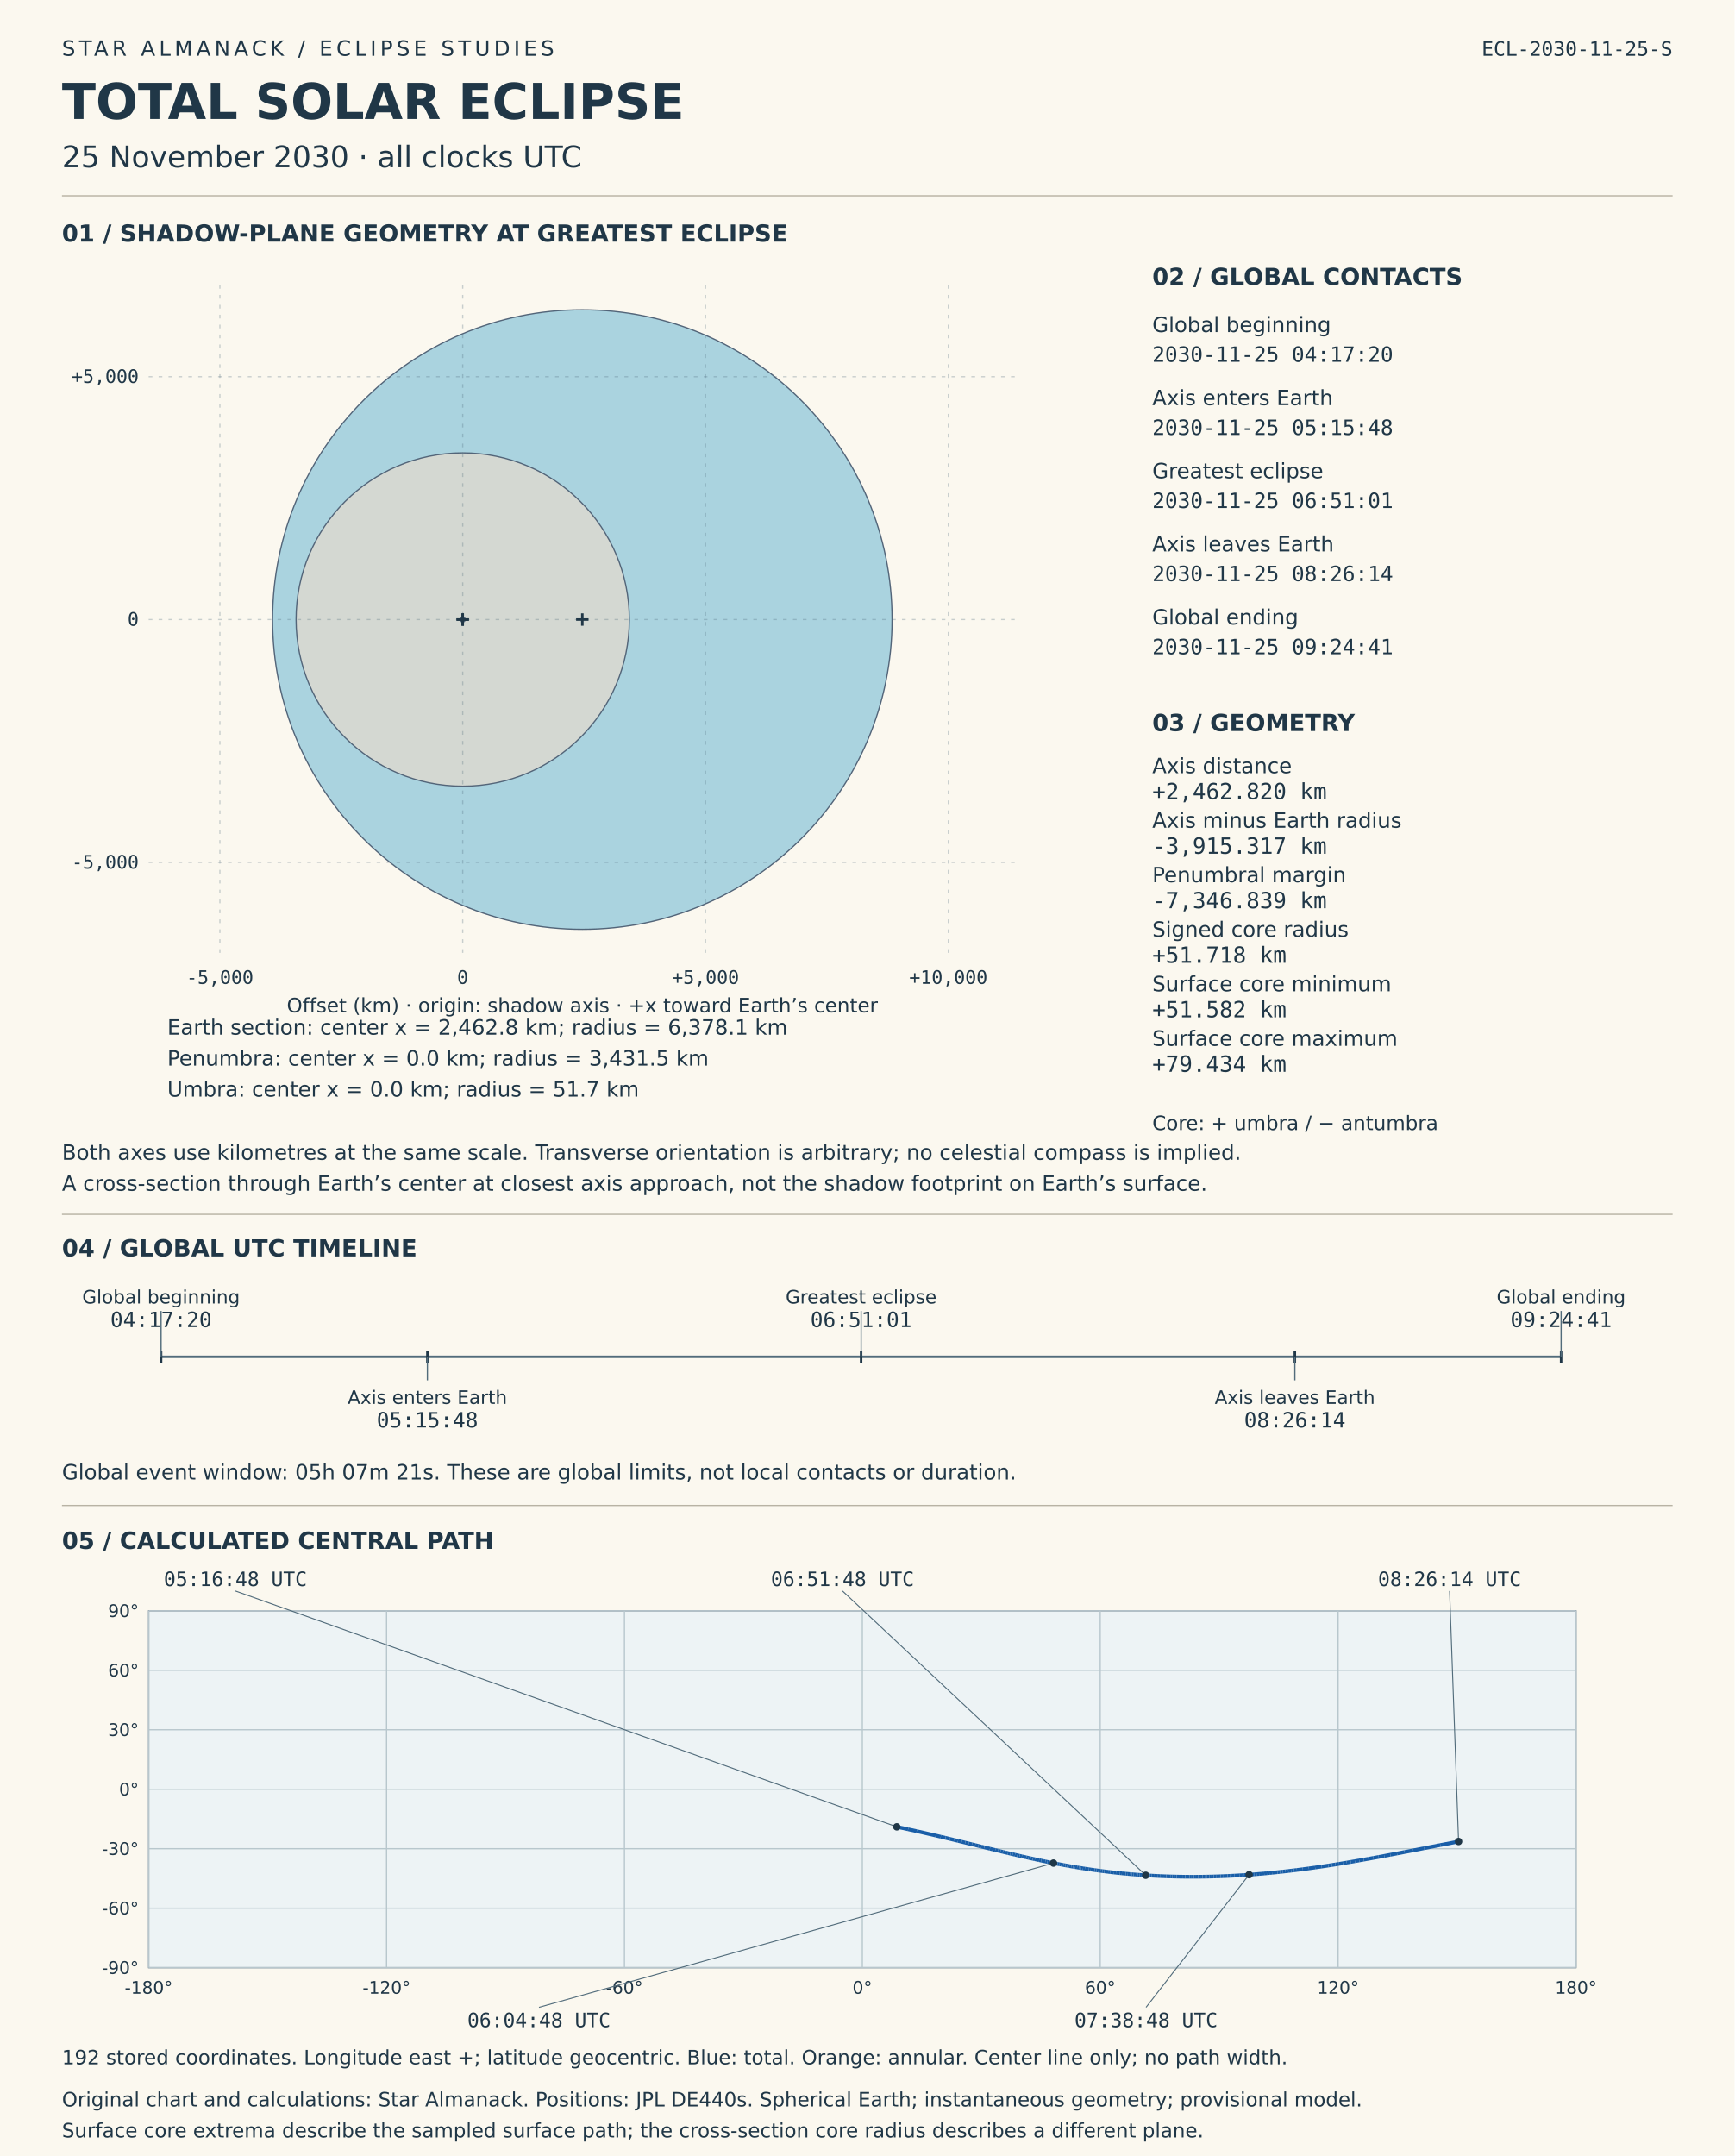
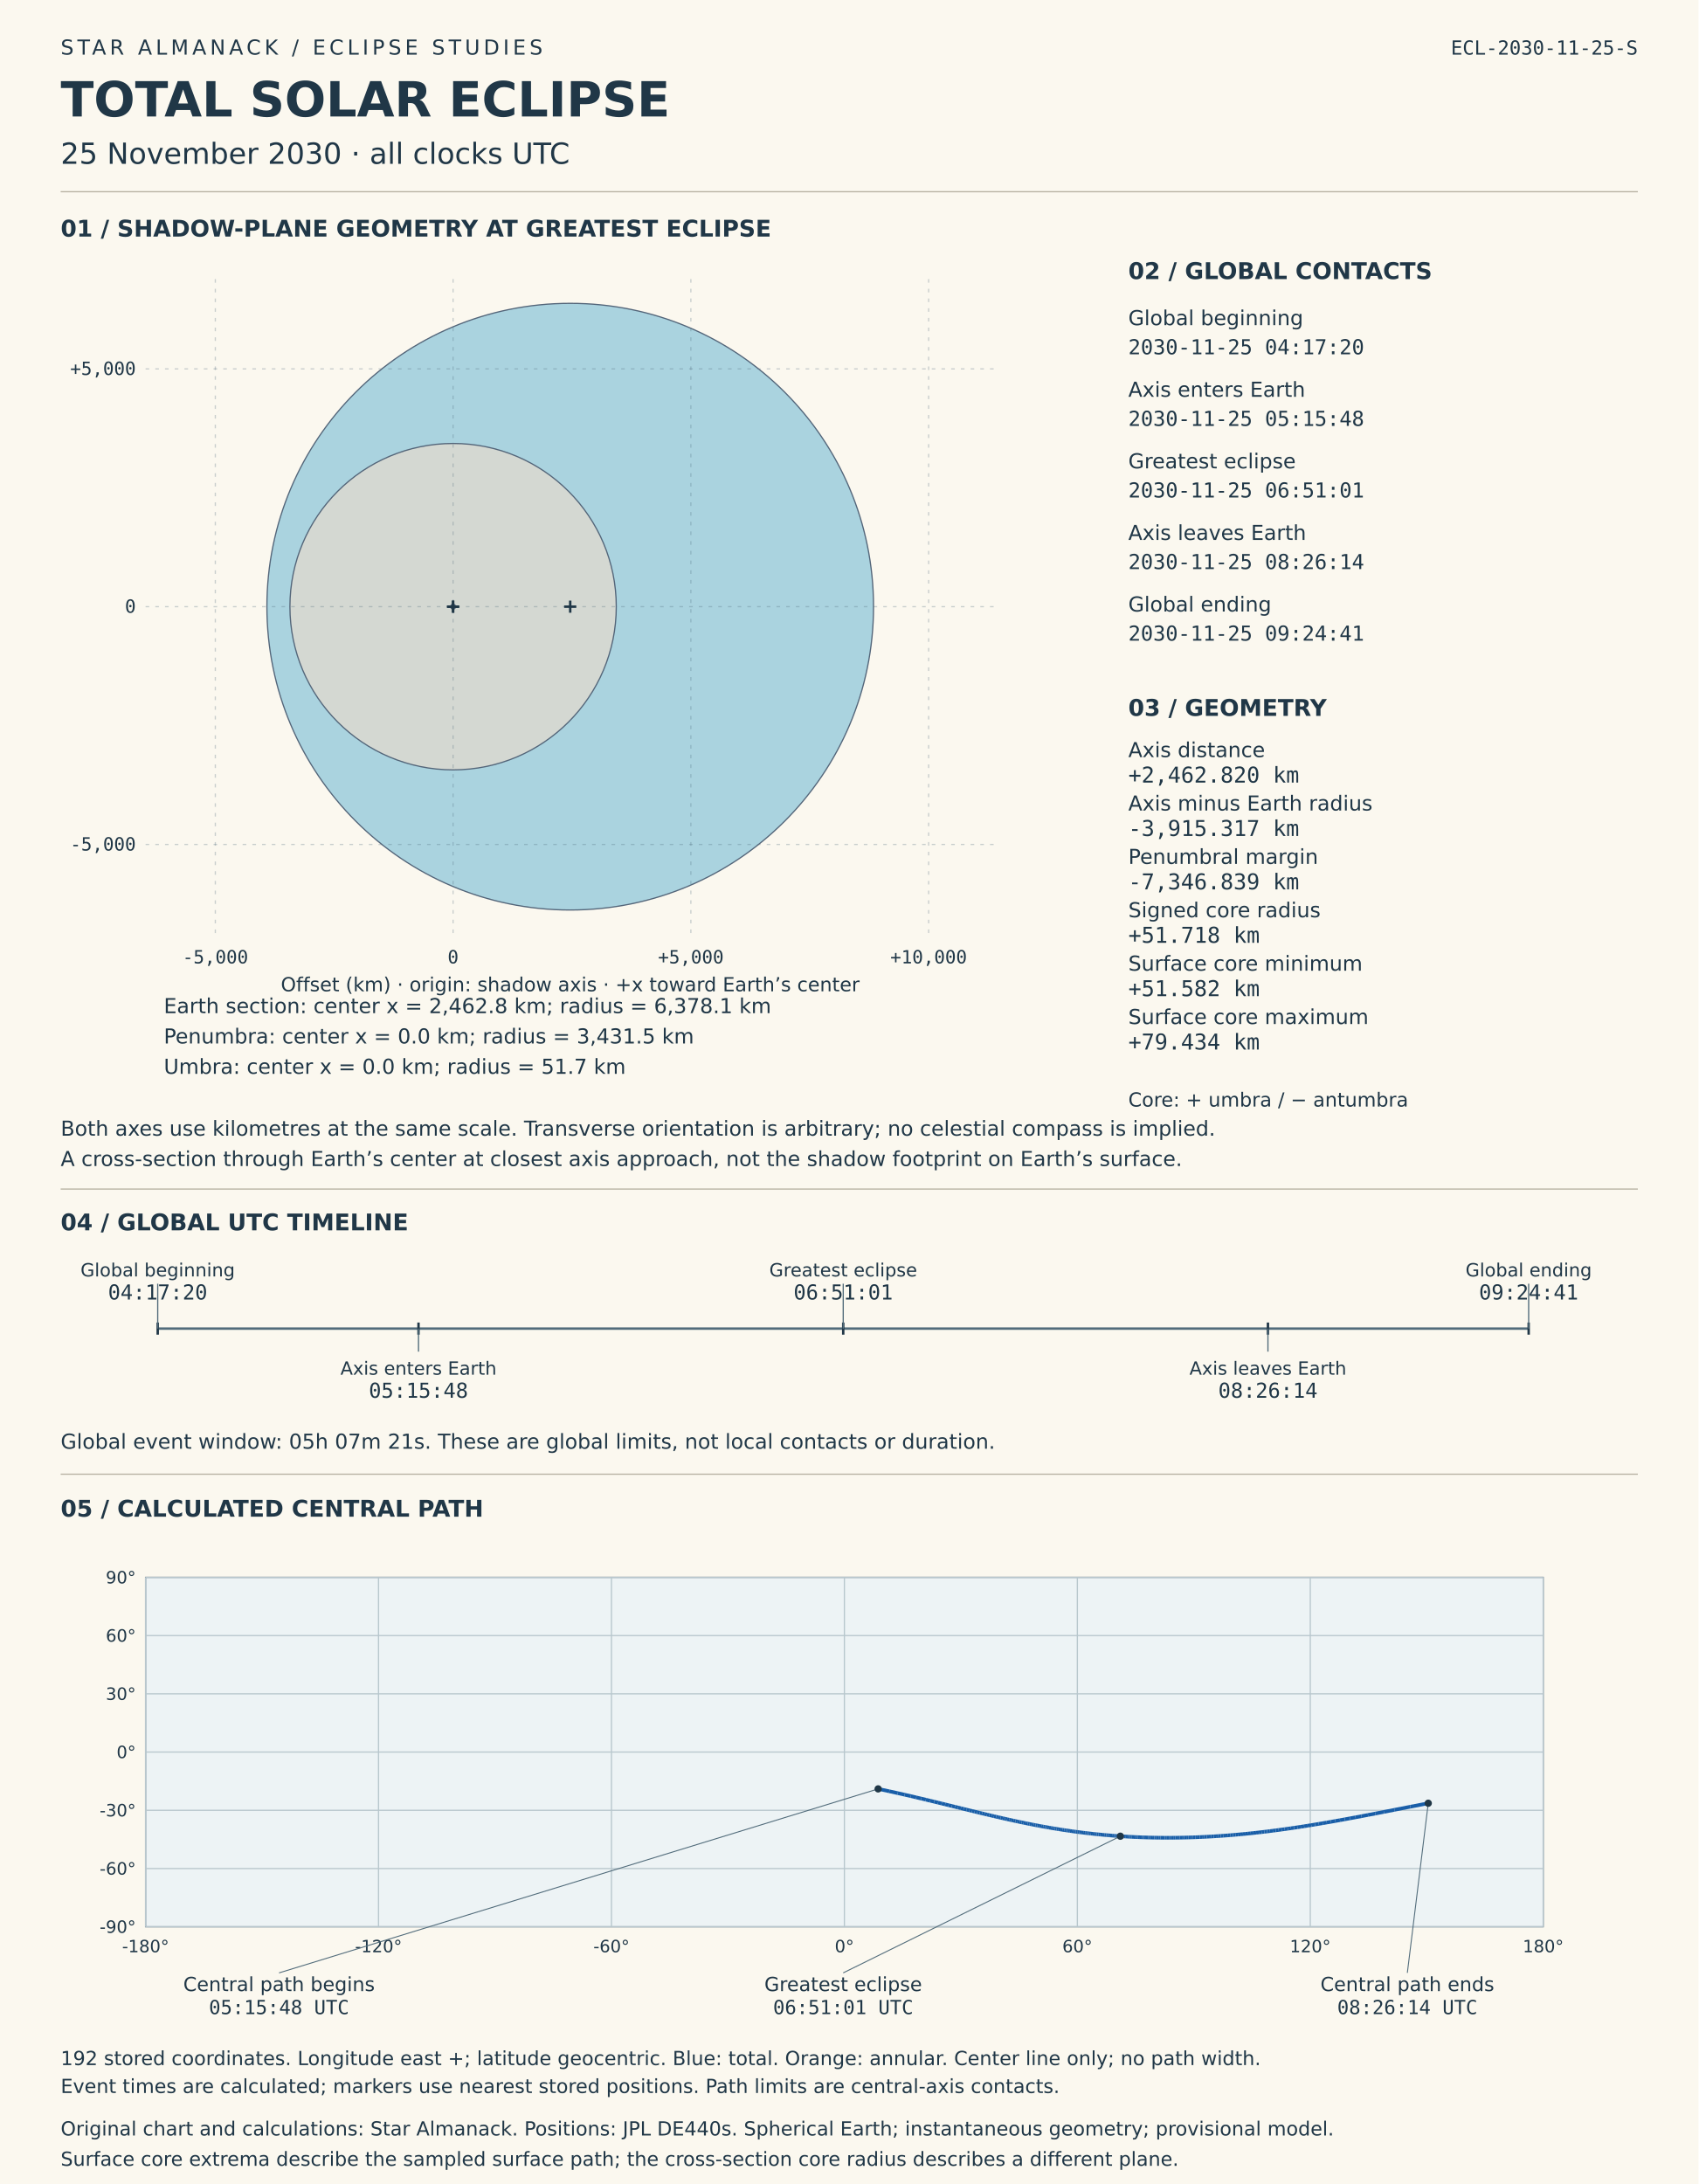
- <svg xmlns="http://www.w3.org/2000/svg" viewBox="0 0 1400 1740" role="img" aria-labelledby="solar-title solar-desc">
-   <rect width="1400" height="1740" fill="#fbf8ef" />
+ <svg xmlns="http://www.w3.org/2000/svg" viewBox="0 0 1400 1800" role="img" aria-labelledby="solar-title solar-desc">
+   <rect width="1400" height="1800" fill="#fbf8ef" />
  <style>text{font-family:DejaVu Sans,sans-serif;fill:#203747}.mono{font-family:DejaVu Sans Mono,monospace;font-variant-numeric:tabular-nums}</style>
  <text x="50" y="45" font-size="17" letter-spacing="3">STAR ALMANACK  /  ECLIPSE STUDIES</text>
  <text x="50" y="96" font-size="40" font-weight="bold">TOTAL SOLAR ECLIPSE</text>
  <text x="50" y="135" font-size="24">25 November 2030  ·  all clocks UTC</text>
  <text x="1350" y="45" font-size="16" text-anchor="end" class="mono">ECL-2030-11-25-S</text>
  <line x1="50" y1="158" x2="1350" y2="158" stroke="#b8b3a4" />
  <text x="50" y="195" font-size="19" font-weight="bold">01  /  SHADOW-PLANE GEOMETRY AT GREATEST ECLIPSE</text>
  <circle data-label="Earth section" cx="470" cy="500.0" r="250" fill="#96c9db" fill-opacity=".8" stroke="#536579" />
  <circle data-label="Penumbra" cx="373.466" cy="500.0" r="134.503" fill="#ded9ce" fill-opacity=".8" stroke="#536579" />
  <circle data-label="Umbra" cx="373.466" cy="500.0" r="2.027" fill="#51485d" fill-opacity=".8" stroke="#536579" />
  <g id="shadow-coordinate-grid">
    <line x1="177.484" y1="230" x2="177.484" y2="770" stroke="#526c7b" stroke-opacity=".3" stroke-dasharray="3 5" />
    <text x="177.484" y="794" font-size="15" text-anchor="middle" class="mono">-5,000</text>
    <line x1="373.466" y1="230" x2="373.466" y2="770" stroke="#526c7b" stroke-opacity=".3" stroke-dasharray="3 5" />
    <text x="373.466" y="794" font-size="15" text-anchor="middle" class="mono">0</text>
    <line x1="569.448" y1="230" x2="569.448" y2="770" stroke="#526c7b" stroke-opacity=".3" stroke-dasharray="3 5" />
    <text x="569.448" y="794" font-size="15" text-anchor="middle" class="mono">+5,000</text>
    <line x1="765.43" y1="230" x2="765.43" y2="770" stroke="#526c7b" stroke-opacity=".3" stroke-dasharray="3 5" />
    <text x="765.43" y="794" font-size="15" text-anchor="middle" class="mono">+10,000</text>
    <line x1="120" y1="695.982" x2="820" y2="695.982" stroke="#526c7b" stroke-opacity=".3" stroke-dasharray="3 5" />
    <text x="112" y="700.982" font-size="15" text-anchor="end" class="mono">-5,000</text>
    <line x1="120" y1="500.0" x2="820" y2="500.0" stroke="#526c7b" stroke-opacity=".3" stroke-dasharray="3 5" />
    <text x="112" y="505.0" font-size="15" text-anchor="end" class="mono">0</text>
    <line x1="120" y1="304.018" x2="820" y2="304.018" stroke="#526c7b" stroke-opacity=".3" stroke-dasharray="3 5" />
    <text x="112" y="309.018" font-size="15" text-anchor="end" class="mono">+5,000</text>
  </g>
  <line x1="465.0" y1="500.0" x2="475.0" y2="500.0" stroke="#203747" stroke-width="2" />
  <line x1="470.0" y1="495.0" x2="470.0" y2="505.0" stroke="#203747" stroke-width="2" />
  <text x="135" y="835" font-size="17">Earth section: center x = 2,462.8 km; radius = 6,378.1 km</text>
  <line x1="368.466" y1="500.0" x2="378.466" y2="500.0" stroke="#203747" stroke-width="2" />
  <line x1="373.466" y1="495.0" x2="373.466" y2="505.0" stroke="#203747" stroke-width="2" />
  <text x="135" y="860" font-size="17">Penumbra: center x = 0.0 km; radius = 3,431.5 km</text>
  <line x1="368.466" y1="500.0" x2="378.466" y2="500.0" stroke="#203747" stroke-width="2" />
  <line x1="373.466" y1="495.0" x2="373.466" y2="505.0" stroke="#203747" stroke-width="2" />
  <text x="135" y="885" font-size="17">Umbra: center x = 0.0 km; radius = 51.7 km</text>
  <text x="470" y="817" font-size="16" text-anchor="middle">Offset (km) · origin: shadow axis · +x toward Earth’s center</text>
  <text x="50" y="936" font-size="17">Both axes use kilometres at the same scale. Transverse orientation is arbitrary; no celestial compass is implied.</text>
  <text x="50" y="961" font-size="17">A cross-section through Earth’s center at closest axis approach, not the shadow footprint on Earth’s surface.</text>
  <text x="930" y="230" font-size="19" font-weight="bold">02  /  GLOBAL CONTACTS</text>
  <text x="930" y="268" font-size="17">Global beginning</text>
  <text x="930" y="292" font-size="17" class="mono">2030-11-25  04:17:20</text>
  <text x="930" y="327" font-size="17">Axis enters Earth</text>
  <text x="930" y="351" font-size="17" class="mono">2030-11-25  05:15:48</text>
  <text x="930" y="386" font-size="17">Greatest eclipse</text>
  <text x="930" y="410" font-size="17" class="mono">2030-11-25  06:51:01</text>
  <text x="930" y="445" font-size="17">Axis leaves Earth</text>
  <text x="930" y="469" font-size="17" class="mono">2030-11-25  08:26:14</text>
  <text x="930" y="504" font-size="17">Global ending</text>
  <text x="930" y="528" font-size="17" class="mono">2030-11-25  09:24:41</text>
  <text x="930" y="590" font-size="19" font-weight="bold">03  /  GEOMETRY</text>
  <text x="930" y="624" font-size="17">Axis distance</text>
  <text x="930" y="645" font-size="18" class="mono">+2,462.820 km</text>
  <text x="930" y="668" font-size="17">Axis minus Earth radius</text>
  <text x="930" y="689" font-size="18" class="mono">-3,915.317 km</text>
  <text x="930" y="712" font-size="17">Penumbral margin</text>
  <text x="930" y="733" font-size="18" class="mono">-7,346.839 km</text>
  <text x="930" y="756" font-size="17">Signed core radius</text>
  <text x="930" y="777" font-size="18" class="mono">+51.718 km</text>
  <text x="930" y="800" font-size="17">Surface core minimum</text>
  <text x="930" y="821" font-size="18" class="mono">+51.582 km</text>
  <text x="930" y="844" font-size="17">Surface core maximum</text>
  <text x="930" y="865" font-size="18" class="mono">+79.434 km</text>
  <text x="930" y="912" font-size="16">Core: + umbra / − antumbra</text>
  <line x1="50" y1="980" x2="1350" y2="980" stroke="#b8b3a4" />
  <text x="50" y="1014" font-size="19" font-weight="bold">04  /  GLOBAL UTC TIMELINE</text>
  <line x1="130" y1="1095" x2="1260" y2="1095" stroke="#526c7b" stroke-width="2" />
  <line x1="130.0" y1="1090" x2="130.0" y2="1100" stroke="#203747" stroke-width="2" />
  <line x1="130.0" y1="1095" x2="130.0" y2="1058" stroke="#526c7b" />
  <text x="130.0" y="1052" font-size="15" text-anchor="middle">Global beginning</text>
  <text x="130.0" y="1071" font-size="17" text-anchor="middle" class="mono">04:17:20</text>
  <line x1="344.958" y1="1090" x2="344.958" y2="1100" stroke="#203747" stroke-width="2" />
  <line x1="344.958" y1="1095" x2="344.958" y2="1114" stroke="#526c7b" />
  <text x="344.958" y="1133" font-size="15" text-anchor="middle">Axis enters Earth</text>
  <text x="344.958" y="1152" font-size="17" text-anchor="middle" class="mono">05:15:48</text>
  <line x1="695.031" y1="1090" x2="695.031" y2="1100" stroke="#203747" stroke-width="2" />
  <line x1="695.031" y1="1095" x2="695.031" y2="1058" stroke="#526c7b" />
  <text x="695.031" y="1052" font-size="15" text-anchor="middle">Greatest eclipse</text>
  <text x="695.031" y="1071" font-size="17" text-anchor="middle" class="mono">06:51:01</text>
  <line x1="1045.103" y1="1090" x2="1045.103" y2="1100" stroke="#203747" stroke-width="2" />
  <line x1="1045.103" y1="1095" x2="1045.103" y2="1114" stroke="#526c7b" />
  <text x="1045.103" y="1133" font-size="15" text-anchor="middle">Axis leaves Earth</text>
  <text x="1045.103" y="1152" font-size="17" text-anchor="middle" class="mono">08:26:14</text>
  <line x1="1260.0" y1="1090" x2="1260.0" y2="1100" stroke="#203747" stroke-width="2" />
  <line x1="1260.0" y1="1095" x2="1260.0" y2="1058" stroke="#526c7b" />
  <text x="1260.0" y="1052" font-size="15" text-anchor="middle">Global ending</text>
  <text x="1260.0" y="1071" font-size="17" text-anchor="middle" class="mono">09:24:41</text>
  <text x="50" y="1194" font-size="17">Global event window: 05h 07m 21s. These are global limits, not local contacts or duration.</text>
  <line x1="50" y1="1215" x2="1350" y2="1215" stroke="#b8b3a4" />
  <text x="50" y="1250" font-size="19" font-weight="bold">05  /  CALCULATED CENTRAL PATH</text>
  <g id="timed-central-path">
    <rect x="120" y="1300" width="1152" height="288" fill="#edf3f5" stroke="#708090" />
    <line x1="120.0" y1="1300" x2="120.0" y2="1588" stroke="#b8c7cd" />
    <text x="120.0" y="1609" font-size="14" text-anchor="middle">-180°</text>
    <line x1="312.0" y1="1300" x2="312.0" y2="1588" stroke="#b8c7cd" />
    <text x="312.0" y="1609" font-size="14" text-anchor="middle">-120°</text>
    <line x1="504.0" y1="1300" x2="504.0" y2="1588" stroke="#b8c7cd" />
    <text x="504.0" y="1609" font-size="14" text-anchor="middle">-60°</text>
    <line x1="696.0" y1="1300" x2="696.0" y2="1588" stroke="#b8c7cd" />
    <text x="696.0" y="1609" font-size="14" text-anchor="middle">0°</text>
    <line x1="888.0" y1="1300" x2="888.0" y2="1588" stroke="#b8c7cd" />
    <text x="888.0" y="1609" font-size="14" text-anchor="middle">60°</text>
    <line x1="1080.0" y1="1300" x2="1080.0" y2="1588" stroke="#b8c7cd" />
    <text x="1080.0" y="1609" font-size="14" text-anchor="middle">120°</text>
    <line x1="1272.0" y1="1300" x2="1272.0" y2="1588" stroke="#b8c7cd" />
    <text x="1272.0" y="1609" font-size="14" text-anchor="middle">180°</text>
    <line x1="120" y1="1588.0" x2="1272" y2="1588.0" stroke="#b8c7cd" />
    <text x="112" y="1593.0" font-size="14" text-anchor="end">-90°</text>
    <line x1="120" y1="1540.0" x2="1272" y2="1540.0" stroke="#b8c7cd" />
    <text x="112" y="1545.0" font-size="14" text-anchor="end">-60°</text>
    <line x1="120" y1="1492.0" x2="1272" y2="1492.0" stroke="#b8c7cd" />
    <text x="112" y="1497.0" font-size="14" text-anchor="end">-30°</text>
    <line x1="120" y1="1444.0" x2="1272" y2="1444.0" stroke="#b8c7cd" />
    <text x="112" y="1449.0" font-size="14" text-anchor="end">0°</text>
    <line x1="120" y1="1396.0" x2="1272" y2="1396.0" stroke="#b8c7cd" />
    <text x="112" y="1401.0" font-size="14" text-anchor="end">30°</text>
    <line x1="120" y1="1348.0" x2="1272" y2="1348.0" stroke="#b8c7cd" />
    <text x="112" y="1353.0" font-size="14" text-anchor="end">60°</text>
    <line x1="120" y1="1300.0" x2="1272" y2="1300.0" stroke="#b8c7cd" />
    <text x="112" y="1305.0" font-size="14" text-anchor="end">90°</text>
    <line x1="723.817" y1="1474.359" x2="733.002" y2="1476.332" stroke="#195ea8" stroke-width="3" />
    <line x1="733.002" y1="1476.332" x2="739.923" y2="1477.864" stroke="#195ea8" stroke-width="3" />
    <line x1="739.923" y1="1477.864" x2="745.68" y2="1479.167" stroke="#195ea8" stroke-width="3" />
    <line x1="745.68" y1="1479.167" x2="750.7" y2="1480.322" stroke="#195ea8" stroke-width="3" />
    <line x1="750.7" y1="1480.322" x2="755.199" y2="1481.372" stroke="#195ea8" stroke-width="3" />
    <line x1="755.199" y1="1481.372" x2="759.307" y2="1482.341" stroke="#195ea8" stroke-width="3" />
    <line x1="759.307" y1="1482.341" x2="763.108" y2="1483.246" stroke="#195ea8" stroke-width="3" />
    <line x1="763.108" y1="1483.246" x2="766.661" y2="1484.099" stroke="#195ea8" stroke-width="3" />
    <line x1="766.661" y1="1484.099" x2="770.006" y2="1484.907" stroke="#195ea8" stroke-width="3" />
    <line x1="770.006" y1="1484.907" x2="773.177" y2="1485.677" stroke="#195ea8" stroke-width="3" />
    <line x1="773.177" y1="1485.677" x2="776.198" y2="1486.413" stroke="#195ea8" stroke-width="3" />
    <line x1="776.198" y1="1486.413" x2="779.089" y2="1487.121" stroke="#195ea8" stroke-width="3" />
    <line x1="779.089" y1="1487.121" x2="781.866" y2="1487.802" stroke="#195ea8" stroke-width="3" />
    <line x1="781.866" y1="1487.802" x2="784.542" y2="1488.459" stroke="#195ea8" stroke-width="3" />
    <line x1="784.542" y1="1488.459" x2="787.127" y2="1489.095" stroke="#195ea8" stroke-width="3" />
    <line x1="787.127" y1="1489.095" x2="789.631" y2="1489.711" stroke="#195ea8" stroke-width="3" />
    <line x1="789.631" y1="1489.711" x2="792.063" y2="1490.309" stroke="#195ea8" stroke-width="3" />
    <line x1="792.063" y1="1490.309" x2="794.428" y2="1490.89" stroke="#195ea8" stroke-width="3" />
    <line x1="794.428" y1="1490.89" x2="796.733" y2="1491.456" stroke="#195ea8" stroke-width="3" />
    <line x1="796.733" y1="1491.456" x2="798.982" y2="1492.007" stroke="#195ea8" stroke-width="3" />
    <line x1="798.982" y1="1492.007" x2="801.182" y2="1492.544" stroke="#195ea8" stroke-width="3" />
    <line x1="801.182" y1="1492.544" x2="803.334" y2="1493.068" stroke="#195ea8" stroke-width="3" />
    <line x1="803.334" y1="1493.068" x2="805.444" y2="1493.581" stroke="#195ea8" stroke-width="3" />
    <line x1="805.444" y1="1493.581" x2="807.515" y2="1494.082" stroke="#195ea8" stroke-width="3" />
    <line x1="807.515" y1="1494.082" x2="809.548" y2="1494.571" stroke="#195ea8" stroke-width="3" />
    <line x1="809.548" y1="1494.571" x2="811.548" y2="1495.051" stroke="#195ea8" stroke-width="3" />
    <line x1="811.548" y1="1495.051" x2="813.516" y2="1495.52" stroke="#195ea8" stroke-width="3" />
    <line x1="813.516" y1="1495.52" x2="815.455" y2="1495.98" stroke="#195ea8" stroke-width="3" />
    <line x1="815.455" y1="1495.98" x2="817.366" y2="1496.431" stroke="#195ea8" stroke-width="3" />
    <line x1="817.366" y1="1496.431" x2="819.252" y2="1496.873" stroke="#195ea8" stroke-width="3" />
    <line x1="819.252" y1="1496.873" x2="821.113" y2="1497.307" stroke="#195ea8" stroke-width="3" />
    <line x1="821.113" y1="1497.307" x2="822.953" y2="1497.733" stroke="#195ea8" stroke-width="3" />
    <line x1="822.953" y1="1497.733" x2="824.772" y2="1498.15" stroke="#195ea8" stroke-width="3" />
    <line x1="824.772" y1="1498.15" x2="826.571" y2="1498.56" stroke="#195ea8" stroke-width="3" />
    <line x1="826.571" y1="1498.56" x2="828.352" y2="1498.963" stroke="#195ea8" stroke-width="3" />
    <line x1="828.352" y1="1498.963" x2="830.116" y2="1499.358" stroke="#195ea8" stroke-width="3" />
    <line x1="830.116" y1="1499.358" x2="831.863" y2="1499.747" stroke="#195ea8" stroke-width="3" />
    <line x1="831.863" y1="1499.747" x2="833.596" y2="1500.129" stroke="#195ea8" stroke-width="3" />
    <line x1="833.596" y1="1500.129" x2="835.315" y2="1500.504" stroke="#195ea8" stroke-width="3" />
    <line x1="835.315" y1="1500.504" x2="837.021" y2="1500.873" stroke="#195ea8" stroke-width="3" />
    <line x1="837.021" y1="1500.873" x2="838.714" y2="1501.235" stroke="#195ea8" stroke-width="3" />
    <line x1="838.714" y1="1501.235" x2="840.396" y2="1501.592" stroke="#195ea8" stroke-width="3" />
    <line x1="840.396" y1="1501.592" x2="842.067" y2="1501.942" stroke="#195ea8" stroke-width="3" />
    <line x1="842.067" y1="1501.942" x2="843.728" y2="1502.286" stroke="#195ea8" stroke-width="3" />
    <line x1="843.728" y1="1502.286" x2="845.38" y2="1502.625" stroke="#195ea8" stroke-width="3" />
    <line x1="845.38" y1="1502.625" x2="847.022" y2="1502.958" stroke="#195ea8" stroke-width="3" />
    <line x1="847.022" y1="1502.958" x2="848.657" y2="1503.286" stroke="#195ea8" stroke-width="3" />
    <line x1="848.657" y1="1503.286" x2="850.284" y2="1503.608" stroke="#195ea8" stroke-width="3" />
    <line x1="850.284" y1="1503.608" x2="851.904" y2="1503.924" stroke="#195ea8" stroke-width="3" />
    <line x1="851.904" y1="1503.924" x2="853.518" y2="1504.236" stroke="#195ea8" stroke-width="3" />
    <line x1="853.518" y1="1504.236" x2="855.126" y2="1504.542" stroke="#195ea8" stroke-width="3" />
    <line x1="855.126" y1="1504.542" x2="856.728" y2="1504.843" stroke="#195ea8" stroke-width="3" />
    <line x1="856.728" y1="1504.843" x2="858.325" y2="1505.139" stroke="#195ea8" stroke-width="3" />
    <line x1="858.325" y1="1505.139" x2="859.917" y2="1505.429" stroke="#195ea8" stroke-width="3" />
    <line x1="859.917" y1="1505.429" x2="861.505" y2="1505.715" stroke="#195ea8" stroke-width="3" />
    <line x1="861.505" y1="1505.715" x2="863.089" y2="1505.996" stroke="#195ea8" stroke-width="3" />
    <line x1="863.089" y1="1505.996" x2="864.669" y2="1506.273" stroke="#195ea8" stroke-width="3" />
    <line x1="864.669" y1="1506.273" x2="866.247" y2="1506.544" stroke="#195ea8" stroke-width="3" />
    <line x1="866.247" y1="1506.544" x2="867.821" y2="1506.811" stroke="#195ea8" stroke-width="3" />
    <line x1="867.821" y1="1506.811" x2="869.394" y2="1507.073" stroke="#195ea8" stroke-width="3" />
    <line x1="869.394" y1="1507.073" x2="870.964" y2="1507.33" stroke="#195ea8" stroke-width="3" />
    <line x1="870.964" y1="1507.33" x2="872.532" y2="1507.583" stroke="#195ea8" stroke-width="3" />
    <line x1="872.532" y1="1507.583" x2="874.098" y2="1507.831" stroke="#195ea8" stroke-width="3" />
    <line x1="874.098" y1="1507.831" x2="875.664" y2="1508.074" stroke="#195ea8" stroke-width="3" />
    <line x1="875.664" y1="1508.074" x2="877.228" y2="1508.313" stroke="#195ea8" stroke-width="3" />
    <line x1="877.228" y1="1508.313" x2="878.792" y2="1508.547" stroke="#195ea8" stroke-width="3" />
    <line x1="878.792" y1="1508.547" x2="880.355" y2="1508.777" stroke="#195ea8" stroke-width="3" />
    <line x1="880.355" y1="1508.777" x2="881.918" y2="1509.003" stroke="#195ea8" stroke-width="3" />
    <line x1="881.918" y1="1509.003" x2="883.481" y2="1509.224" stroke="#195ea8" stroke-width="3" />
    <line x1="883.481" y1="1509.224" x2="885.044" y2="1509.44" stroke="#195ea8" stroke-width="3" />
    <line x1="885.044" y1="1509.44" x2="886.608" y2="1509.653" stroke="#195ea8" stroke-width="3" />
    <line x1="886.608" y1="1509.653" x2="888.172" y2="1509.86" stroke="#195ea8" stroke-width="3" />
    <line x1="888.172" y1="1509.86" x2="889.737" y2="1510.064" stroke="#195ea8" stroke-width="3" />
    <line x1="889.737" y1="1510.064" x2="891.303" y2="1510.263" stroke="#195ea8" stroke-width="3" />
    <line x1="891.303" y1="1510.263" x2="892.871" y2="1510.457" stroke="#195ea8" stroke-width="3" />
    <line x1="892.871" y1="1510.457" x2="894.44" y2="1510.648" stroke="#195ea8" stroke-width="3" />
    <line x1="894.44" y1="1510.648" x2="896.011" y2="1510.834" stroke="#195ea8" stroke-width="3" />
    <line x1="896.011" y1="1510.834" x2="897.583" y2="1511.015" stroke="#195ea8" stroke-width="3" />
    <line x1="897.583" y1="1511.015" x2="899.157" y2="1511.193" stroke="#195ea8" stroke-width="3" />
    <line x1="899.157" y1="1511.193" x2="900.734" y2="1511.365" stroke="#195ea8" stroke-width="3" />
    <line x1="900.734" y1="1511.365" x2="902.313" y2="1511.534" stroke="#195ea8" stroke-width="3" />
    <line x1="902.313" y1="1511.534" x2="903.894" y2="1511.698" stroke="#195ea8" stroke-width="3" />
    <line x1="903.894" y1="1511.698" x2="905.478" y2="1511.858" stroke="#195ea8" stroke-width="3" />
    <line x1="905.478" y1="1511.858" x2="907.065" y2="1512.014" stroke="#195ea8" stroke-width="3" />
    <line x1="907.065" y1="1512.014" x2="908.654" y2="1512.165" stroke="#195ea8" stroke-width="3" />
    <line x1="908.654" y1="1512.165" x2="910.247" y2="1512.312" stroke="#195ea8" stroke-width="3" />
    <line x1="910.247" y1="1512.312" x2="911.843" y2="1512.455" stroke="#195ea8" stroke-width="3" />
    <line x1="911.843" y1="1512.455" x2="913.442" y2="1512.593" stroke="#195ea8" stroke-width="3" />
    <line x1="913.442" y1="1512.593" x2="915.045" y2="1512.727" stroke="#195ea8" stroke-width="3" />
    <line x1="915.045" y1="1512.727" x2="916.651" y2="1512.856" stroke="#195ea8" stroke-width="3" />
    <line x1="916.651" y1="1512.856" x2="918.261" y2="1512.981" stroke="#195ea8" stroke-width="3" />
    <line x1="918.261" y1="1512.981" x2="919.875" y2="1513.102" stroke="#195ea8" stroke-width="3" />
    <line x1="919.875" y1="1513.102" x2="921.493" y2="1513.218" stroke="#195ea8" stroke-width="3" />
    <line x1="921.493" y1="1513.218" x2="923.115" y2="1513.33" stroke="#195ea8" stroke-width="3" />
    <line x1="923.115" y1="1513.33" x2="923.467" y2="1513.354" stroke="#195ea8" stroke-width="3" />
    <line x1="923.467" y1="1513.354" x2="924.741" y2="1513.438" stroke="#195ea8" stroke-width="3" />
    <line x1="924.741" y1="1513.438" x2="926.371" y2="1513.541" stroke="#195ea8" stroke-width="3" />
    <line x1="926.371" y1="1513.541" x2="928.006" y2="1513.639" stroke="#195ea8" stroke-width="3" />
    <line x1="928.006" y1="1513.639" x2="929.645" y2="1513.733" stroke="#195ea8" stroke-width="3" />
    <line x1="929.645" y1="1513.733" x2="931.289" y2="1513.823" stroke="#195ea8" stroke-width="3" />
    <line x1="931.289" y1="1513.823" x2="932.938" y2="1513.908" stroke="#195ea8" stroke-width="3" />
    <line x1="932.938" y1="1513.908" x2="934.591" y2="1513.988" stroke="#195ea8" stroke-width="3" />
    <line x1="934.591" y1="1513.988" x2="936.25" y2="1514.064" stroke="#195ea8" stroke-width="3" />
    <line x1="936.25" y1="1514.064" x2="937.914" y2="1514.136" stroke="#195ea8" stroke-width="3" />
    <line x1="937.914" y1="1514.136" x2="939.583" y2="1514.202" stroke="#195ea8" stroke-width="3" />
    <line x1="939.583" y1="1514.202" x2="941.257" y2="1514.265" stroke="#195ea8" stroke-width="3" />
    <line x1="941.257" y1="1514.265" x2="942.936" y2="1514.322" stroke="#195ea8" stroke-width="3" />
    <line x1="942.936" y1="1514.322" x2="944.621" y2="1514.375" stroke="#195ea8" stroke-width="3" />
    <line x1="944.621" y1="1514.375" x2="946.312" y2="1514.423" stroke="#195ea8" stroke-width="3" />
    <line x1="946.312" y1="1514.423" x2="948.009" y2="1514.466" stroke="#195ea8" stroke-width="3" />
    <line x1="948.009" y1="1514.466" x2="949.711" y2="1514.505" stroke="#195ea8" stroke-width="3" />
    <line x1="949.711" y1="1514.505" x2="951.42" y2="1514.539" stroke="#195ea8" stroke-width="3" />
    <line x1="951.42" y1="1514.539" x2="953.134" y2="1514.568" stroke="#195ea8" stroke-width="3" />
    <line x1="953.134" y1="1514.568" x2="954.855" y2="1514.592" stroke="#195ea8" stroke-width="3" />
    <line x1="954.855" y1="1514.592" x2="956.582" y2="1514.611" stroke="#195ea8" stroke-width="3" />
    <line x1="956.582" y1="1514.611" x2="958.315" y2="1514.625" stroke="#195ea8" stroke-width="3" />
    <line x1="958.315" y1="1514.625" x2="960.055" y2="1514.634" stroke="#195ea8" stroke-width="3" />
    <line x1="960.055" y1="1514.634" x2="961.802" y2="1514.639" stroke="#195ea8" stroke-width="3" />
    <line x1="961.802" y1="1514.639" x2="963.556" y2="1514.638" stroke="#195ea8" stroke-width="3" />
    <line x1="963.556" y1="1514.638" x2="965.317" y2="1514.632" stroke="#195ea8" stroke-width="3" />
    <line x1="965.317" y1="1514.632" x2="967.085" y2="1514.621" stroke="#195ea8" stroke-width="3" />
    <line x1="967.085" y1="1514.621" x2="968.86" y2="1514.605" stroke="#195ea8" stroke-width="3" />
    <line x1="968.86" y1="1514.605" x2="970.642" y2="1514.583" stroke="#195ea8" stroke-width="3" />
    <line x1="970.642" y1="1514.583" x2="972.433" y2="1514.557" stroke="#195ea8" stroke-width="3" />
    <line x1="972.433" y1="1514.557" x2="974.231" y2="1514.525" stroke="#195ea8" stroke-width="3" />
    <line x1="974.231" y1="1514.525" x2="976.037" y2="1514.487" stroke="#195ea8" stroke-width="3" />
    <line x1="976.037" y1="1514.487" x2="977.851" y2="1514.445" stroke="#195ea8" stroke-width="3" />
    <line x1="977.851" y1="1514.445" x2="979.674" y2="1514.396" stroke="#195ea8" stroke-width="3" />
    <line x1="979.674" y1="1514.396" x2="981.505" y2="1514.343" stroke="#195ea8" stroke-width="3" />
    <line x1="981.505" y1="1514.343" x2="983.345" y2="1514.283" stroke="#195ea8" stroke-width="3" />
    <line x1="983.345" y1="1514.283" x2="985.194" y2="1514.218" stroke="#195ea8" stroke-width="3" />
    <line x1="985.194" y1="1514.218" x2="987.052" y2="1514.147" stroke="#195ea8" stroke-width="3" />
    <line x1="987.052" y1="1514.147" x2="988.92" y2="1514.071" stroke="#195ea8" stroke-width="3" />
    <line x1="988.92" y1="1514.071" x2="990.797" y2="1513.988" stroke="#195ea8" stroke-width="3" />
    <line x1="990.797" y1="1513.988" x2="992.684" y2="1513.9" stroke="#195ea8" stroke-width="3" />
    <line x1="992.684" y1="1513.9" x2="994.582" y2="1513.805" stroke="#195ea8" stroke-width="3" />
    <line x1="994.582" y1="1513.805" x2="996.49" y2="1513.705" stroke="#195ea8" stroke-width="3" />
    <line x1="996.49" y1="1513.705" x2="998.409" y2="1513.598" stroke="#195ea8" stroke-width="3" />
    <line x1="998.409" y1="1513.598" x2="1000.34" y2="1513.485" stroke="#195ea8" stroke-width="3" />
    <line x1="1000.34" y1="1513.485" x2="1002.282" y2="1513.365" stroke="#195ea8" stroke-width="3" />
    <line x1="1002.282" y1="1513.365" x2="1004.236" y2="1513.24" stroke="#195ea8" stroke-width="3" />
    <line x1="1004.236" y1="1513.24" x2="1006.203" y2="1513.107" stroke="#195ea8" stroke-width="3" />
    <line x1="1006.203" y1="1513.107" x2="1008.182" y2="1512.968" stroke="#195ea8" stroke-width="3" />
    <line x1="1008.182" y1="1512.968" x2="1010.175" y2="1512.822" stroke="#195ea8" stroke-width="3" />
    <line x1="1010.175" y1="1512.822" x2="1012.182" y2="1512.669" stroke="#195ea8" stroke-width="3" />
    <line x1="1012.182" y1="1512.669" x2="1014.203" y2="1512.509" stroke="#195ea8" stroke-width="3" />
    <line x1="1014.203" y1="1512.509" x2="1016.239" y2="1512.342" stroke="#195ea8" stroke-width="3" />
    <line x1="1016.239" y1="1512.342" x2="1018.29" y2="1512.167" stroke="#195ea8" stroke-width="3" />
    <line x1="1018.29" y1="1512.167" x2="1020.358" y2="1511.985" stroke="#195ea8" stroke-width="3" />
    <line x1="1020.358" y1="1511.985" x2="1022.442" y2="1511.796" stroke="#195ea8" stroke-width="3" />
    <line x1="1022.442" y1="1511.796" x2="1024.544" y2="1511.598" stroke="#195ea8" stroke-width="3" />
    <line x1="1024.544" y1="1511.598" x2="1026.665" y2="1511.393" stroke="#195ea8" stroke-width="3" />
    <line x1="1026.665" y1="1511.393" x2="1028.804" y2="1511.179" stroke="#195ea8" stroke-width="3" />
    <line x1="1028.804" y1="1511.179" x2="1030.964" y2="1510.957" stroke="#195ea8" stroke-width="3" />
    <line x1="1030.964" y1="1510.957" x2="1033.145" y2="1510.726" stroke="#195ea8" stroke-width="3" />
    <line x1="1033.145" y1="1510.726" x2="1035.348" y2="1510.487" stroke="#195ea8" stroke-width="3" />
    <line x1="1035.348" y1="1510.487" x2="1037.574" y2="1510.238" stroke="#195ea8" stroke-width="3" />
    <line x1="1037.574" y1="1510.238" x2="1039.825" y2="1509.98" stroke="#195ea8" stroke-width="3" />
    <line x1="1039.825" y1="1509.98" x2="1042.101" y2="1509.712" stroke="#195ea8" stroke-width="3" />
    <line x1="1042.101" y1="1509.712" x2="1044.405" y2="1509.434" stroke="#195ea8" stroke-width="3" />
    <line x1="1044.405" y1="1509.434" x2="1046.738" y2="1509.146" stroke="#195ea8" stroke-width="3" />
    <line x1="1046.738" y1="1509.146" x2="1049.102" y2="1508.847" stroke="#195ea8" stroke-width="3" />
    <line x1="1049.102" y1="1508.847" x2="1051.498" y2="1508.537" stroke="#195ea8" stroke-width="3" />
    <line x1="1051.498" y1="1508.537" x2="1053.929" y2="1508.215" stroke="#195ea8" stroke-width="3" />
    <line x1="1053.929" y1="1508.215" x2="1056.397" y2="1507.881" stroke="#195ea8" stroke-width="3" />
    <line x1="1056.397" y1="1507.881" x2="1058.904" y2="1507.535" stroke="#195ea8" stroke-width="3" />
    <line x1="1058.904" y1="1507.535" x2="1061.454" y2="1507.175" stroke="#195ea8" stroke-width="3" />
    <line x1="1061.454" y1="1507.175" x2="1064.049" y2="1506.801" stroke="#195ea8" stroke-width="3" />
    <line x1="1064.049" y1="1506.801" x2="1066.693" y2="1506.413" stroke="#195ea8" stroke-width="3" />
    <line x1="1066.693" y1="1506.413" x2="1069.391" y2="1506.009" stroke="#195ea8" stroke-width="3" />
    <line x1="1069.391" y1="1506.009" x2="1072.145" y2="1505.588" stroke="#195ea8" stroke-width="3" />
    <line x1="1072.145" y1="1505.588" x2="1074.962" y2="1505.151" stroke="#195ea8" stroke-width="3" />
    <line x1="1074.962" y1="1505.151" x2="1077.847" y2="1504.694" stroke="#195ea8" stroke-width="3" />
    <line x1="1077.847" y1="1504.694" x2="1080.807" y2="1504.218" stroke="#195ea8" stroke-width="3" />
    <line x1="1080.807" y1="1504.218" x2="1083.85" y2="1503.72" stroke="#195ea8" stroke-width="3" />
    <line x1="1083.85" y1="1503.72" x2="1086.984" y2="1503.198" stroke="#195ea8" stroke-width="3" />
    <line x1="1086.984" y1="1503.198" x2="1090.22" y2="1502.651" stroke="#195ea8" stroke-width="3" />
    <line x1="1090.22" y1="1502.651" x2="1093.57" y2="1502.075" stroke="#195ea8" stroke-width="3" />
    <line x1="1093.57" y1="1502.075" x2="1097.051" y2="1501.469" stroke="#195ea8" stroke-width="3" />
    <line x1="1097.051" y1="1501.469" x2="1100.68" y2="1500.827" stroke="#195ea8" stroke-width="3" />
    <line x1="1100.68" y1="1500.827" x2="1104.481" y2="1500.145" stroke="#195ea8" stroke-width="3" />
    <line x1="1104.481" y1="1500.145" x2="1108.485" y2="1499.418" stroke="#195ea8" stroke-width="3" />
    <line x1="1108.485" y1="1499.418" x2="1112.729" y2="1498.637" stroke="#195ea8" stroke-width="3" />
    <line x1="1112.729" y1="1498.637" x2="1117.268" y2="1497.792" stroke="#195ea8" stroke-width="3" />
    <line x1="1117.268" y1="1497.792" x2="1122.175" y2="1496.868" stroke="#195ea8" stroke-width="3" />
    <line x1="1122.175" y1="1496.868" x2="1127.564" y2="1495.842" stroke="#195ea8" stroke-width="3" />
    <line x1="1127.564" y1="1495.842" x2="1133.613" y2="1494.68" stroke="#195ea8" stroke-width="3" />
    <line x1="1133.613" y1="1494.68" x2="1140.649" y2="1493.317" stroke="#195ea8" stroke-width="3" />
    <line x1="1140.649" y1="1493.317" x2="1149.4" y2="1491.612" stroke="#195ea8" stroke-width="3" />
    <line x1="1149.4" y1="1491.612" x2="1162.508" y2="1489.05" stroke="#195ea8" stroke-width="3" />
    <line x1="1162.508" y1="1489.05" x2="1177.238" y2="1486.185" stroke="#195ea8" stroke-width="3" />
-     <line x1="723.817" y1="1474.359" x2="190" y2="1284" stroke="#526c7b" stroke-width=".8" />
-     <circle data-utc="2030-11-25T05:16:48Z" cx="723.817" cy="1474.359" r="3" fill="#203747" />
-     <text x="190" y="1280" font-size="16" text-anchor="middle" class="mono">05:16:48 UTC</text>
-     <line x1="850.284" y1="1503.608" x2="435" y2="1620" stroke="#526c7b" stroke-width=".8" />
-     <circle data-utc="2030-11-25T06:04:48Z" cx="850.284" cy="1503.608" r="3" fill="#203747" />
-     <text x="435" y="1636" font-size="16" text-anchor="middle" class="mono">06:04:48 UTC</text>
-     <line x1="924.741" y1="1513.438" x2="680" y2="1284" stroke="#526c7b" stroke-width=".8" />
-     <circle data-utc="2030-11-25T06:51:48Z" cx="924.741" cy="1513.438" r="3" fill="#203747" />
-     <text x="680" y="1280" font-size="16" text-anchor="middle" class="mono">06:51:48 UTC</text>
-     <line x1="1008.182" y1="1512.968" x2="925" y2="1620" stroke="#526c7b" stroke-width=".8" />
-     <circle data-utc="2030-11-25T07:38:48Z" cx="1008.182" cy="1512.968" r="3" fill="#203747" />
-     <text x="925" y="1636" font-size="16" text-anchor="middle" class="mono">07:38:48 UTC</text>
-     <line x1="1177.238" y1="1486.185" x2="1170" y2="1284" stroke="#526c7b" stroke-width=".8" />
+     <line x1="723.817" y1="1474.359" x2="230" y2="1626" stroke="#526c7b" stroke-width=".8" />
+     <circle data-utc="2030-11-25T05:15:48Z" cx="723.817" cy="1474.359" r="3" fill="#203747" />
+     <text x="230" y="1641" font-size="16" text-anchor="middle">Central path begins</text>
+     <text x="230" y="1660" font-size="16" text-anchor="middle" class="mono">05:15:48 UTC</text>
+     <line x1="923.467" y1="1513.354" x2="695" y2="1626" stroke="#526c7b" stroke-width=".8" />
+     <circle data-utc="2030-11-25T06:51:01Z" cx="923.467" cy="1513.354" r="3" fill="#203747" />
+     <text x="695" y="1641" font-size="16" text-anchor="middle">Greatest eclipse</text>
+     <text x="695" y="1660" font-size="16" text-anchor="middle" class="mono">06:51:01 UTC</text>
+     <line x1="1177.238" y1="1486.185" x2="1160" y2="1626" stroke="#526c7b" stroke-width=".8" />
    <circle data-utc="2030-11-25T08:26:14Z" cx="1177.238" cy="1486.185" r="3" fill="#203747" />
-     <text x="1170" y="1280" font-size="16" text-anchor="middle" class="mono">08:26:14 UTC</text>
+     <text x="1160" y="1641" font-size="16" text-anchor="middle">Central path ends</text>
+     <text x="1160" y="1660" font-size="16" text-anchor="middle" class="mono">08:26:14 UTC</text>
  </g>
-   <text x="50" y="1666" font-size="16">192 stored coordinates. Longitude east +; latitude geocentric. Blue: total. Orange: annular. Center line only; no path width.</text>
-   <text x="50" y="1700" font-size="16">Original chart and calculations: Star Almanack. Positions: JPL DE440s. Spherical Earth; instantaneous geometry; provisional model.</text>
-   <text x="50" y="1725" font-size="16">Surface core extrema describe the sampled surface path; the cross-section core radius describes a different plane.</text>
+   <text x="50" y="1725" font-size="16">Event times are calculated; markers use nearest stored positions. Path limits are central-axis contacts.</text>
+   <text x="50" y="1702" font-size="16">192 stored coordinates. Longitude east +; latitude geocentric. Blue: total. Orange: annular. Center line only; no path width.</text>
+   <text x="50" y="1760" font-size="16">Original chart and calculations: Star Almanack. Positions: JPL DE440s. Spherical Earth; instantaneous geometry; provisional model.</text>
+   <text x="50" y="1785" font-size="16">Surface core extrema describe the sampled surface path; the cross-section core radius describes a different plane.</text>
</svg>
